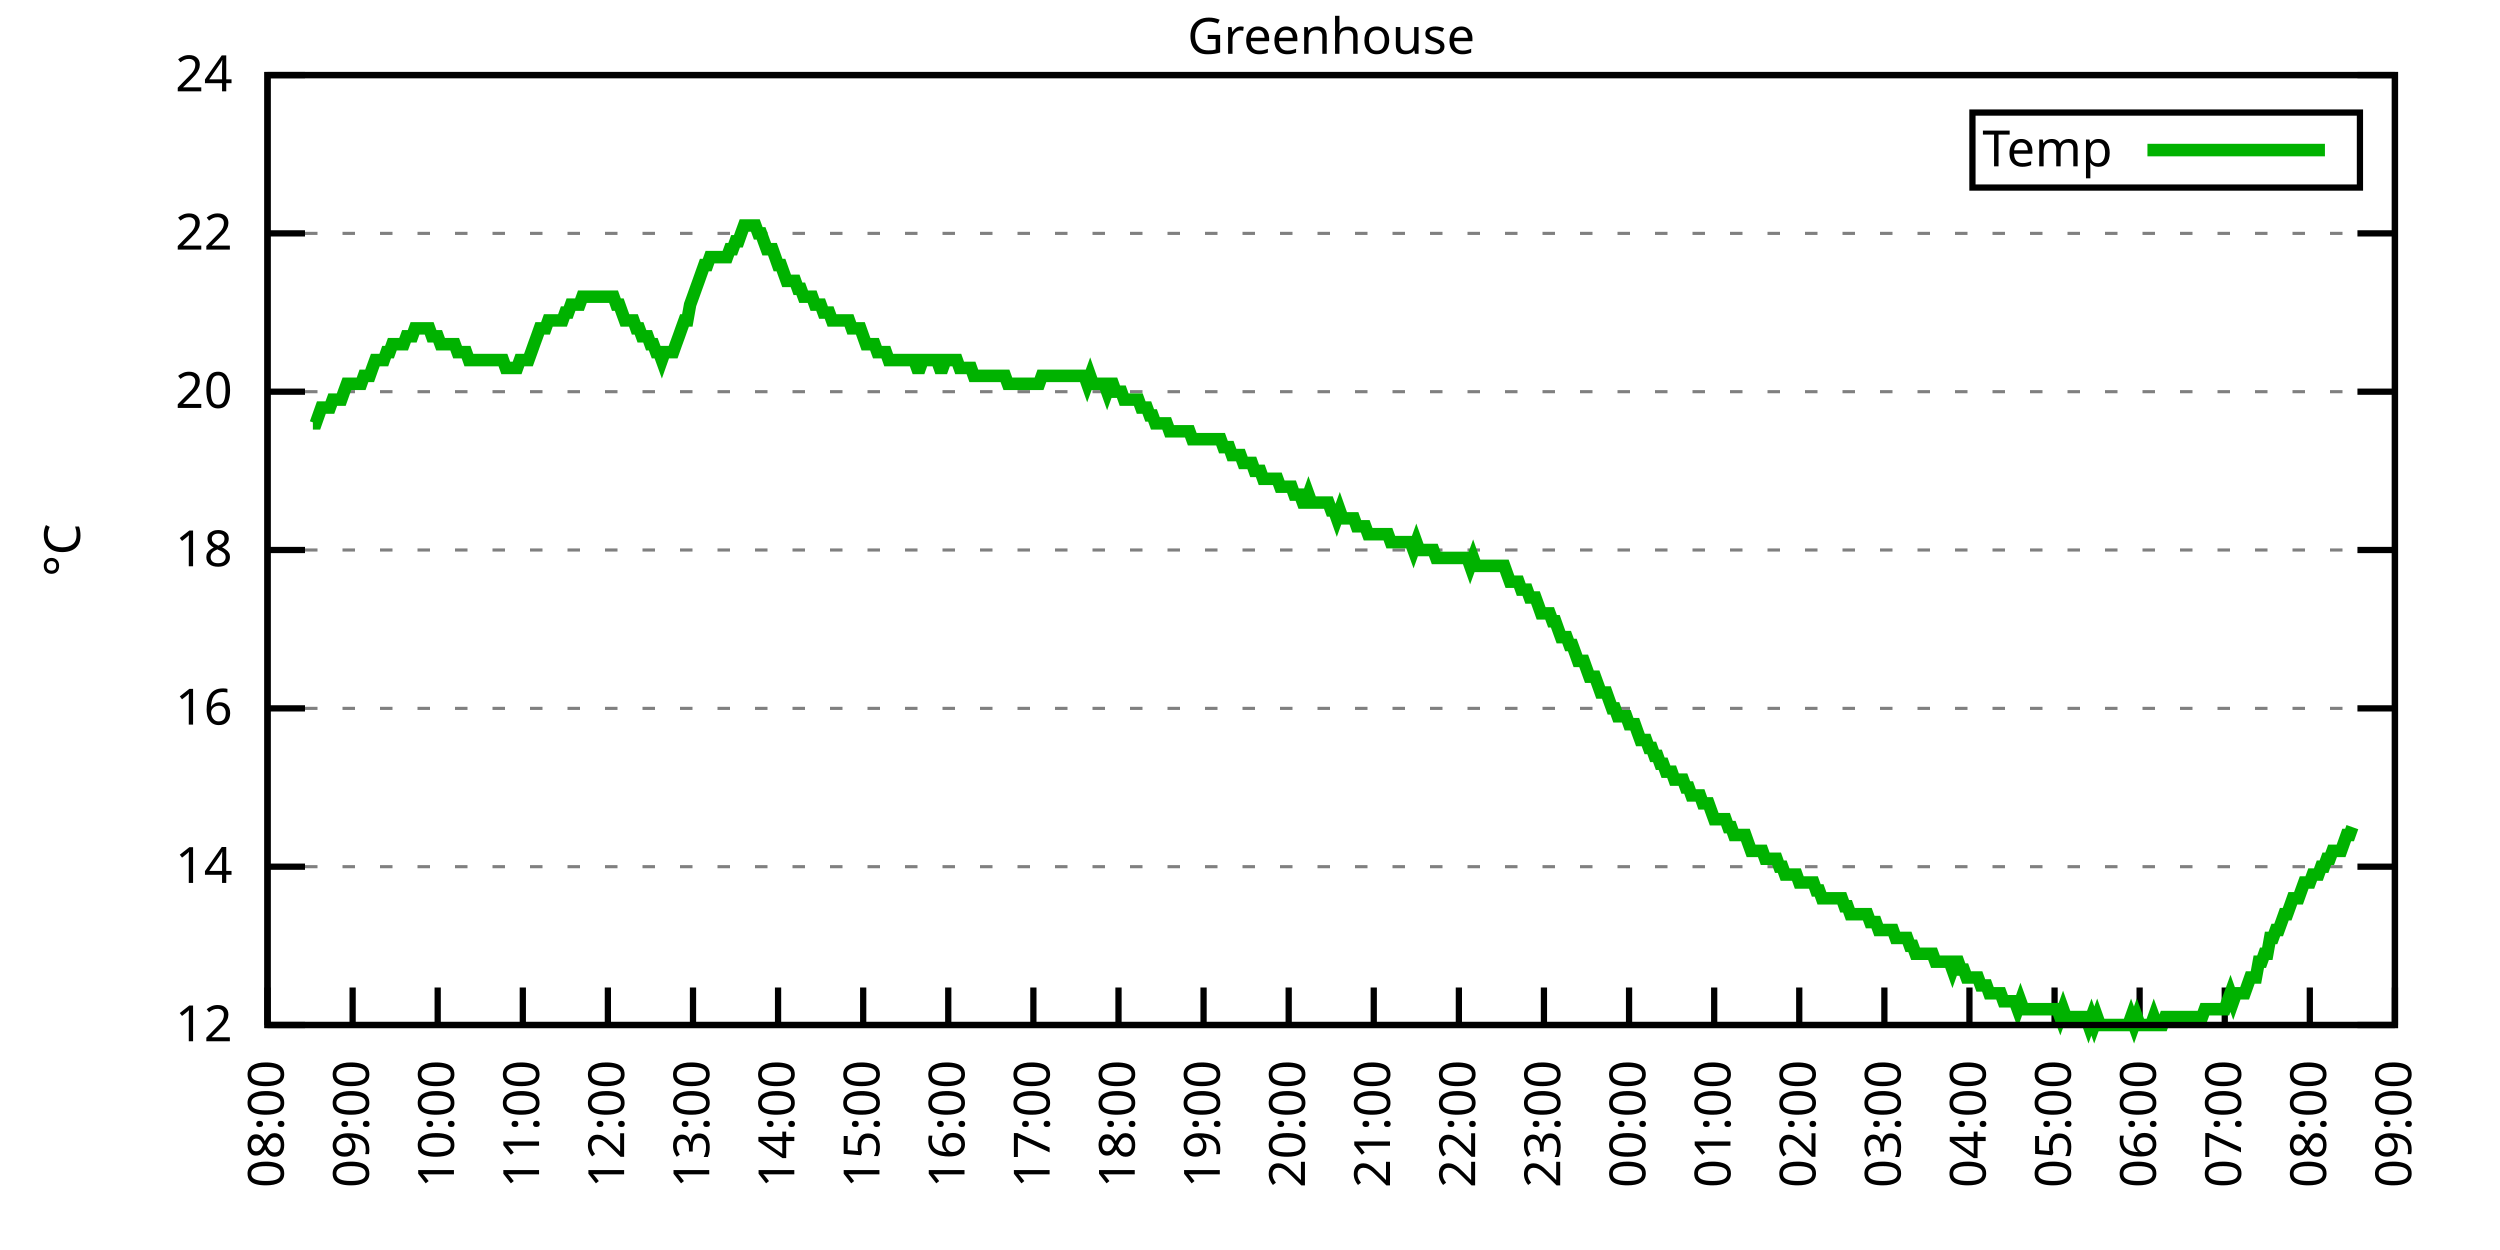
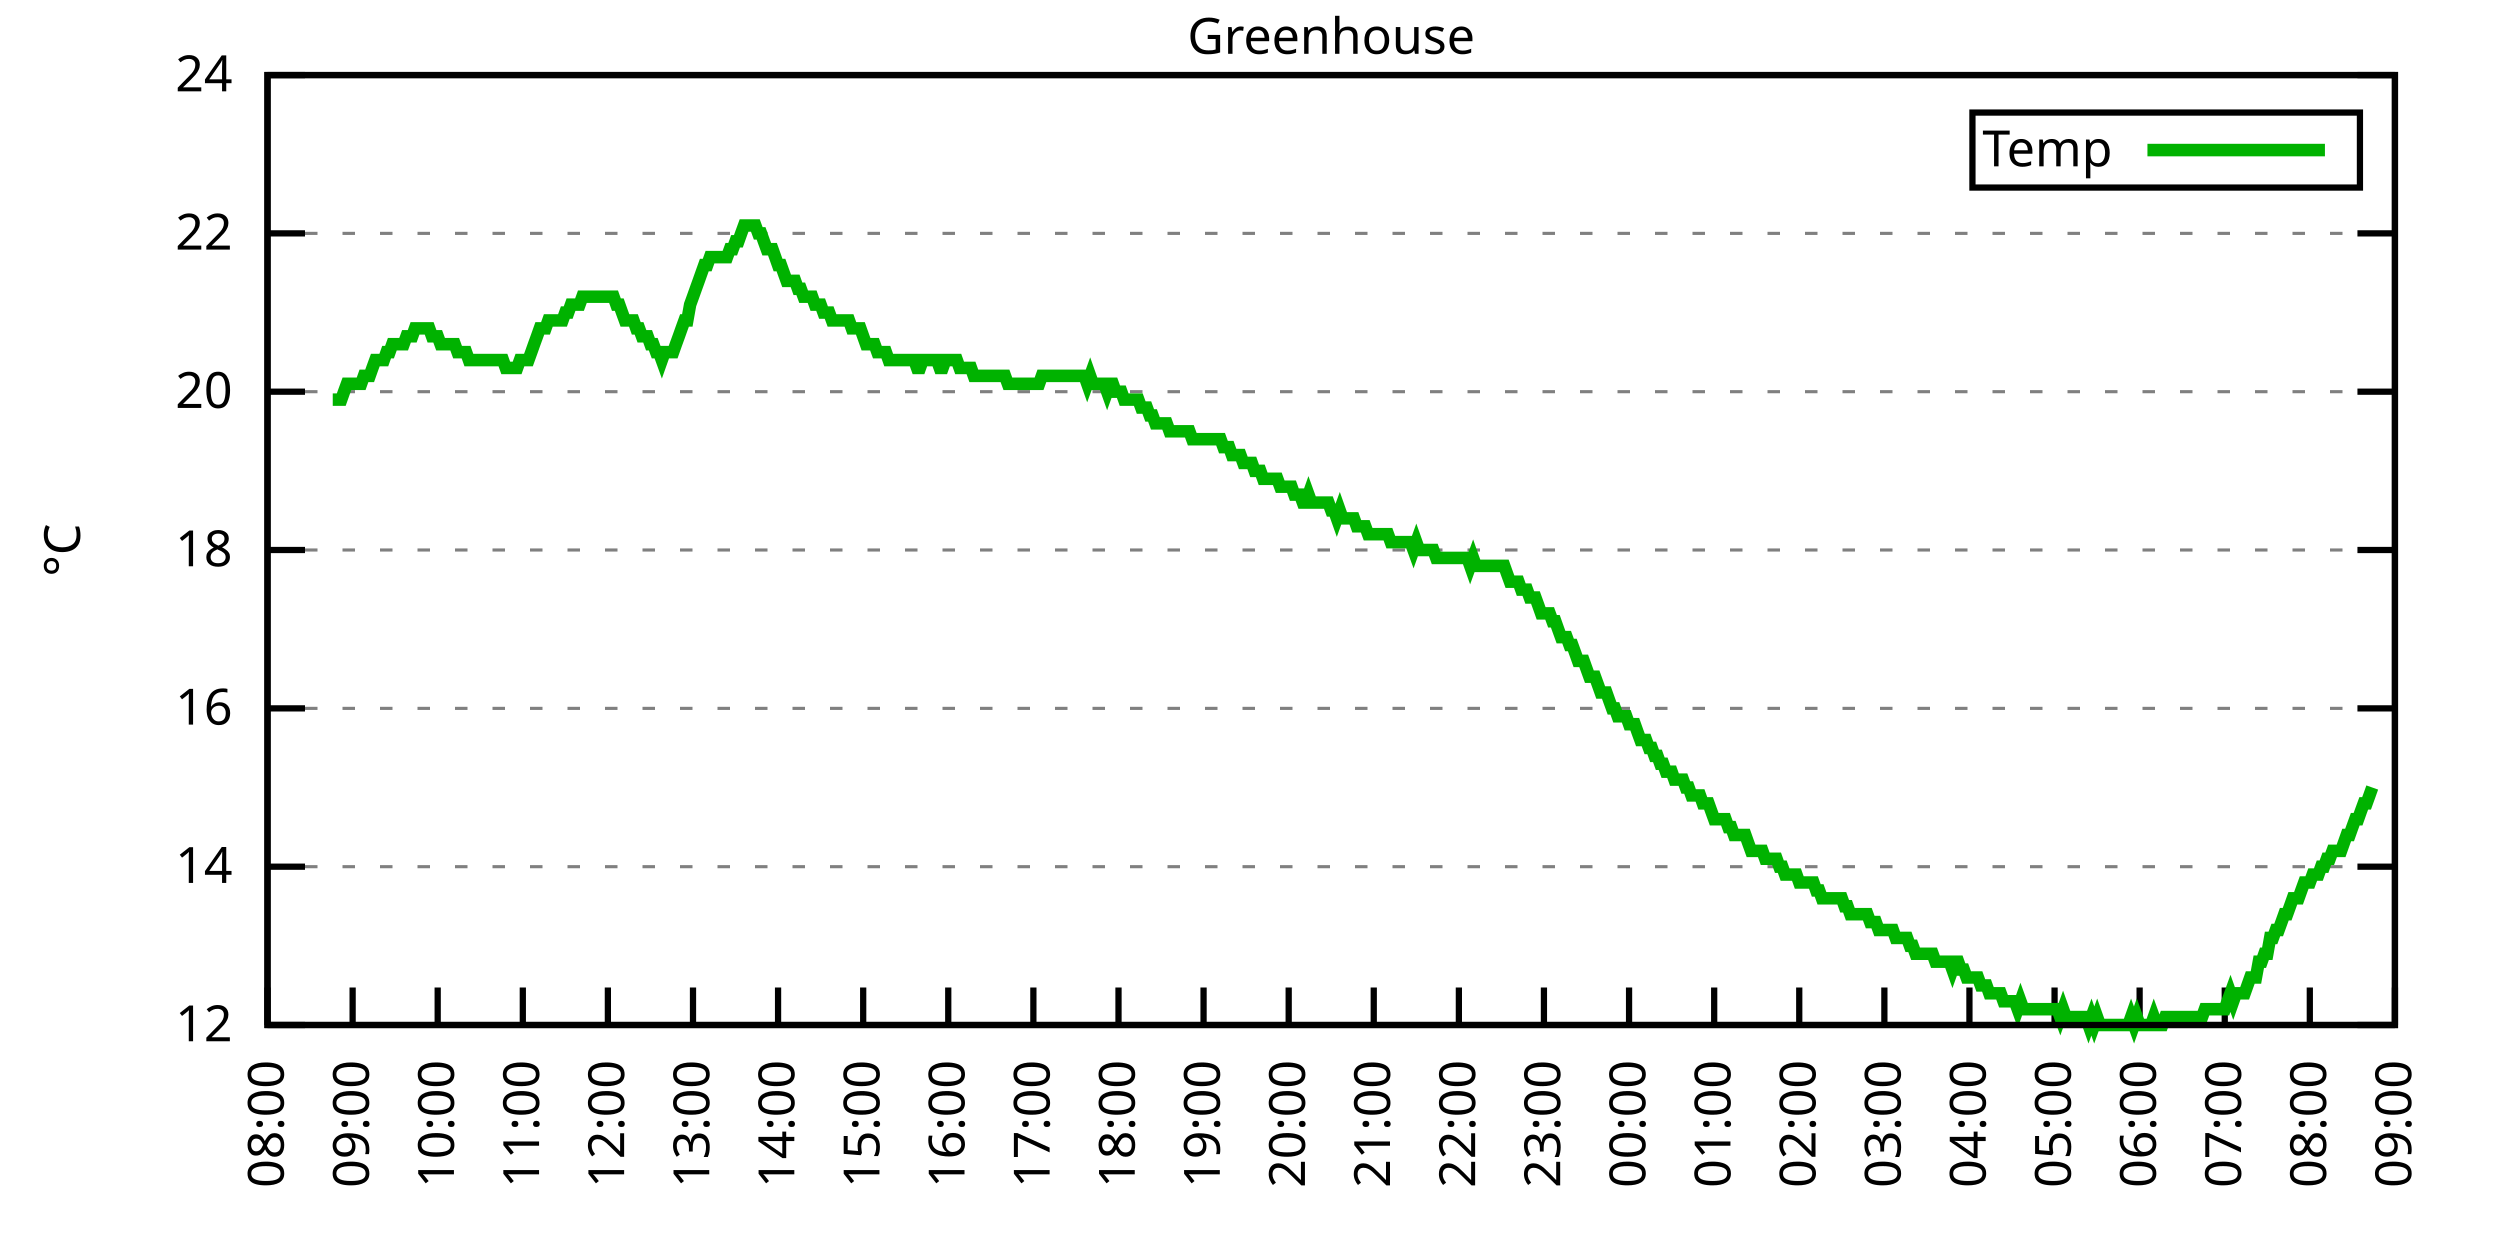
<svg xmlns="http://www.w3.org/2000/svg" xmlns:xlink="http://www.w3.org/1999/xlink" width="400" height="200" viewBox="0 0 400 200">
  <g id="gnuplot_canvas">
    <rect x="0" y="0" width="400" height="200" fill="none" />
    <defs>
      <circle id="gpDot" r="0.5" stroke-width="0.5" stroke="currentColor" />
      <path id="gpPt0" stroke-width="0.333" stroke="currentColor" d="M-1,0 h2 M0,-1 v2" />
      <path id="gpPt1" stroke-width="0.333" stroke="currentColor" d="M-1,-1 L1,1 M1,-1 L-1,1" />
      <path id="gpPt2" stroke-width="0.333" stroke="currentColor" d="M-1,0 L1,0 M0,-1 L0,1 M-1,-1 L1,1 M-1,1 L1,-1" />
      <rect id="gpPt3" stroke-width="0.333" stroke="currentColor" x="-1" y="-1" width="2" height="2" />
      <rect id="gpPt4" stroke-width="0.333" stroke="currentColor" fill="currentColor" x="-1" y="-1" width="2" height="2" />
      <circle id="gpPt5" stroke-width="0.333" stroke="currentColor" cx="0" cy="0" r="1" />
      <use xlink:href="#gpPt5" id="gpPt6" fill="currentColor" stroke="none" />
      <path id="gpPt7" stroke-width="0.333" stroke="currentColor" d="M0,-1.33 L-1.33,0.67 L1.33,0.67 z" />
      <use xlink:href="#gpPt7" id="gpPt8" fill="currentColor" stroke="none" />
      <use xlink:href="#gpPt7" id="gpPt9" stroke="currentColor" transform="rotate(180)" />
      <use xlink:href="#gpPt9" id="gpPt10" fill="currentColor" stroke="none" />
      <use xlink:href="#gpPt3" id="gpPt11" stroke="currentColor" transform="rotate(45)" />
      <use xlink:href="#gpPt11" id="gpPt12" fill="currentColor" stroke="none" />
      <path id="gpPt13" stroke-width="0.333" stroke="currentColor" d="M0,1.330 L1.265,0.411 L0.782,-1.067 L-0.782,-1.076 L-1.265,0.411 z" />
      <use xlink:href="#gpPt13" id="gpPt14" fill="currentColor" stroke="none" />
      <filter id="textbox" filterUnits="objectBoundingBox" x="0" y="0" height="1" width="1">
        <feFlood flood-color="white" flood-opacity="1" result="bgnd" />
        <feComposite in="SourceGraphic" in2="bgnd" operator="atop" />
      </filter>
      <filter id="greybox" filterUnits="objectBoundingBox" x="0" y="0" height="1" width="1">
        <feFlood flood-color="lightgrey" flood-opacity="1" result="grey" />
        <feComposite in="SourceGraphic" in2="grey" operator="atop" />
      </filter>
    </defs>
    <g fill="none" color="white" stroke="currentColor" stroke-width="1.00" stroke-linecap="butt" stroke-linejoin="miter">
</g>
    <g fill="none" color="black" stroke="currentColor" stroke-width="1.00" stroke-linecap="butt" stroke-linejoin="miter">
      <g stroke="none" shape-rendering="crispEdges">
        <polygon fill="rgb(255, 255, 255)" points="42.80,164.00 383.18,164.00 383.18,12.02 42.80,12.02 " />
      </g>
    </g>
    <g fill="none" color="black" stroke="currentColor" stroke-width="1.00" stroke-linecap="butt" stroke-linejoin="miter">
</g>
    <g fill="none" color="black" stroke="black" stroke-width="0.50" stroke-linecap="butt" stroke-linejoin="miter">
</g>
    <g fill="none" color="gray" stroke="currentColor" stroke-width="0.50" stroke-linecap="butt" stroke-linejoin="miter">
      <path stroke="gray" stroke-dasharray="2,4" class="gridline" d="M42.80,164.00 L383.19,164.00  " />
    </g>
    <g fill="none" color="gray" stroke="gray" stroke-width="1.00" stroke-linecap="butt" stroke-linejoin="miter">
</g>
    <g fill="none" color="black" stroke="currentColor" stroke-width="1.00" stroke-linecap="butt" stroke-linejoin="miter">
      <path stroke="black" d="M42.80,164.00 L48.80,164.00 M383.19,164.00 L377.19,164.00  " />
      <g transform="translate(37.20,166.60)" stroke="none" fill="black" font-family="Sans" font-size="8.00" text-anchor="end">
        <text>
          <tspan font-family="Sans"> 12</tspan>
        </text>
      </g>
    </g>
    <g fill="none" color="black" stroke="currentColor" stroke-width="1.00" stroke-linecap="butt" stroke-linejoin="miter">
</g>
    <g fill="none" color="black" stroke="black" stroke-width="0.50" stroke-linecap="butt" stroke-linejoin="miter">
</g>
    <g fill="none" color="gray" stroke="currentColor" stroke-width="0.50" stroke-linecap="butt" stroke-linejoin="miter">
      <path stroke="gray" stroke-dasharray="2,4" class="gridline" d="M42.80,138.67 L383.19,138.67  " />
    </g>
    <g fill="none" color="gray" stroke="gray" stroke-width="1.00" stroke-linecap="butt" stroke-linejoin="miter">
</g>
    <g fill="none" color="black" stroke="currentColor" stroke-width="1.00" stroke-linecap="butt" stroke-linejoin="miter">
      <path stroke="black" d="M42.80,138.67 L48.80,138.67 M383.19,138.67 L377.19,138.67  " />
      <g transform="translate(37.20,141.27)" stroke="none" fill="black" font-family="Sans" font-size="8.00" text-anchor="end">
        <text>
          <tspan font-family="Sans"> 14</tspan>
        </text>
      </g>
    </g>
    <g fill="none" color="black" stroke="currentColor" stroke-width="1.00" stroke-linecap="butt" stroke-linejoin="miter">
</g>
    <g fill="none" color="black" stroke="black" stroke-width="0.50" stroke-linecap="butt" stroke-linejoin="miter">
</g>
    <g fill="none" color="gray" stroke="currentColor" stroke-width="0.50" stroke-linecap="butt" stroke-linejoin="miter">
      <path stroke="gray" stroke-dasharray="2,4" class="gridline" d="M42.80,113.34 L383.19,113.34  " />
    </g>
    <g fill="none" color="gray" stroke="gray" stroke-width="1.00" stroke-linecap="butt" stroke-linejoin="miter">
</g>
    <g fill="none" color="black" stroke="currentColor" stroke-width="1.00" stroke-linecap="butt" stroke-linejoin="miter">
      <path stroke="black" d="M42.80,113.34 L48.80,113.34 M383.19,113.34 L377.19,113.34  " />
      <g transform="translate(37.20,115.94)" stroke="none" fill="black" font-family="Sans" font-size="8.00" text-anchor="end">
        <text>
          <tspan font-family="Sans"> 16</tspan>
        </text>
      </g>
    </g>
    <g fill="none" color="black" stroke="currentColor" stroke-width="1.00" stroke-linecap="butt" stroke-linejoin="miter">
</g>
    <g fill="none" color="black" stroke="black" stroke-width="0.50" stroke-linecap="butt" stroke-linejoin="miter">
</g>
    <g fill="none" color="gray" stroke="currentColor" stroke-width="0.50" stroke-linecap="butt" stroke-linejoin="miter">
      <path stroke="gray" stroke-dasharray="2,4" class="gridline" d="M42.80,88.00 L383.19,88.00  " />
    </g>
    <g fill="none" color="gray" stroke="gray" stroke-width="1.00" stroke-linecap="butt" stroke-linejoin="miter">
</g>
    <g fill="none" color="black" stroke="currentColor" stroke-width="1.00" stroke-linecap="butt" stroke-linejoin="miter">
      <path stroke="black" d="M42.80,88.00 L48.80,88.00 M383.19,88.00 L377.19,88.00  " />
      <g transform="translate(37.20,90.60)" stroke="none" fill="black" font-family="Sans" font-size="8.00" text-anchor="end">
        <text>
          <tspan font-family="Sans"> 18</tspan>
        </text>
      </g>
    </g>
    <g fill="none" color="black" stroke="currentColor" stroke-width="1.00" stroke-linecap="butt" stroke-linejoin="miter">
</g>
    <g fill="none" color="black" stroke="black" stroke-width="0.50" stroke-linecap="butt" stroke-linejoin="miter">
</g>
    <g fill="none" color="gray" stroke="currentColor" stroke-width="0.50" stroke-linecap="butt" stroke-linejoin="miter">
      <path stroke="gray" stroke-dasharray="2,4" class="gridline" d="M42.80,62.67 L383.19,62.67  " />
    </g>
    <g fill="none" color="gray" stroke="gray" stroke-width="1.00" stroke-linecap="butt" stroke-linejoin="miter">
</g>
    <g fill="none" color="black" stroke="currentColor" stroke-width="1.00" stroke-linecap="butt" stroke-linejoin="miter">
      <path stroke="black" d="M42.80,62.67 L48.80,62.67 M383.19,62.67 L377.19,62.67  " />
      <g transform="translate(37.20,65.27)" stroke="none" fill="black" font-family="Sans" font-size="8.00" text-anchor="end">
        <text>
          <tspan font-family="Sans"> 20</tspan>
        </text>
      </g>
    </g>
    <g fill="none" color="black" stroke="currentColor" stroke-width="1.00" stroke-linecap="butt" stroke-linejoin="miter">
</g>
    <g fill="none" color="black" stroke="black" stroke-width="0.50" stroke-linecap="butt" stroke-linejoin="miter">
</g>
    <g fill="none" color="gray" stroke="currentColor" stroke-width="0.50" stroke-linecap="butt" stroke-linejoin="miter">
      <path stroke="gray" stroke-dasharray="2,4" class="gridline" d="M42.80,37.34 L383.19,37.34  " />
    </g>
    <g fill="none" color="gray" stroke="gray" stroke-width="1.00" stroke-linecap="butt" stroke-linejoin="miter">
</g>
    <g fill="none" color="black" stroke="currentColor" stroke-width="1.00" stroke-linecap="butt" stroke-linejoin="miter">
      <path stroke="black" d="M42.80,37.34 L48.80,37.34 M383.19,37.34 L377.19,37.34  " />
      <g transform="translate(37.20,39.94)" stroke="none" fill="black" font-family="Sans" font-size="8.00" text-anchor="end">
        <text>
          <tspan font-family="Sans"> 22</tspan>
        </text>
      </g>
    </g>
    <g fill="none" color="black" stroke="currentColor" stroke-width="1.00" stroke-linecap="butt" stroke-linejoin="miter">
</g>
    <g fill="none" color="black" stroke="black" stroke-width="0.50" stroke-linecap="butt" stroke-linejoin="miter">
</g>
    <g fill="none" color="gray" stroke="currentColor" stroke-width="0.50" stroke-linecap="butt" stroke-linejoin="miter">
      <path stroke="gray" stroke-dasharray="2,4" class="gridline" d="M42.80,12.01 L383.19,12.01  " />
    </g>
    <g fill="none" color="gray" stroke="gray" stroke-width="1.00" stroke-linecap="butt" stroke-linejoin="miter">
</g>
    <g fill="none" color="black" stroke="currentColor" stroke-width="1.00" stroke-linecap="butt" stroke-linejoin="miter">
      <path stroke="black" d="M42.80,12.01 L48.80,12.01 M383.19,12.01 L377.19,12.01  " />
      <g transform="translate(37.20,14.61)" stroke="none" fill="black" font-family="Sans" font-size="8.00" text-anchor="end">
        <text>
          <tspan font-family="Sans"> 24</tspan>
        </text>
      </g>
    </g>
    <g fill="none" color="black" stroke="currentColor" stroke-width="1.00" stroke-linecap="butt" stroke-linejoin="miter">
      <path stroke="black" d="M42.80,164.00 L42.80,158.00  " />
      <g transform="translate(45.40,169.60) rotate(270.00)" stroke="none" fill="black" font-family="Sans" font-size="8.00" text-anchor="end">
        <text>
          <tspan font-family="Sans">08:00</tspan>
        </text>
      </g>
    </g>
    <g fill="none" color="black" stroke="currentColor" stroke-width="1.00" stroke-linecap="butt" stroke-linejoin="miter">
      <path stroke="black" d="M56.42,164.00 L56.42,158.00  " />
      <g transform="translate(59.02,169.60) rotate(270.00)" stroke="none" fill="black" font-family="Sans" font-size="8.00" text-anchor="end">
        <text>
          <tspan font-family="Sans">09:00</tspan>
        </text>
      </g>
    </g>
    <g fill="none" color="black" stroke="currentColor" stroke-width="1.00" stroke-linecap="butt" stroke-linejoin="miter">
      <path stroke="black" d="M70.03,164.00 L70.03,158.00  " />
      <g transform="translate(72.63,169.60) rotate(270.00)" stroke="none" fill="black" font-family="Sans" font-size="8.00" text-anchor="end">
        <text>
          <tspan font-family="Sans">10:00</tspan>
        </text>
      </g>
    </g>
    <g fill="none" color="black" stroke="currentColor" stroke-width="1.00" stroke-linecap="butt" stroke-linejoin="miter">
      <path stroke="black" d="M83.65,164.00 L83.65,158.00  " />
      <g transform="translate(86.25,169.60) rotate(270.00)" stroke="none" fill="black" font-family="Sans" font-size="8.00" text-anchor="end">
        <text>
          <tspan font-family="Sans">11:00</tspan>
        </text>
      </g>
    </g>
    <g fill="none" color="black" stroke="currentColor" stroke-width="1.00" stroke-linecap="butt" stroke-linejoin="miter">
      <path stroke="black" d="M97.26,164.00 L97.26,158.00  " />
      <g transform="translate(99.86,169.60) rotate(270.00)" stroke="none" fill="black" font-family="Sans" font-size="8.00" text-anchor="end">
        <text>
          <tspan font-family="Sans">12:00</tspan>
        </text>
      </g>
    </g>
    <g fill="none" color="black" stroke="currentColor" stroke-width="1.00" stroke-linecap="butt" stroke-linejoin="miter">
      <path stroke="black" d="M110.88,164.00 L110.88,158.00  " />
      <g transform="translate(113.48,169.60) rotate(270.00)" stroke="none" fill="black" font-family="Sans" font-size="8.00" text-anchor="end">
        <text>
          <tspan font-family="Sans">13:00</tspan>
        </text>
      </g>
    </g>
    <g fill="none" color="black" stroke="currentColor" stroke-width="1.00" stroke-linecap="butt" stroke-linejoin="miter">
      <path stroke="black" d="M124.49,164.00 L124.49,158.00  " />
      <g transform="translate(127.09,169.60) rotate(270.00)" stroke="none" fill="black" font-family="Sans" font-size="8.00" text-anchor="end">
        <text>
          <tspan font-family="Sans">14:00</tspan>
        </text>
      </g>
    </g>
    <g fill="none" color="black" stroke="currentColor" stroke-width="1.00" stroke-linecap="butt" stroke-linejoin="miter">
      <path stroke="black" d="M138.11,164.00 L138.11,158.00  " />
      <g transform="translate(140.71,169.60) rotate(270.00)" stroke="none" fill="black" font-family="Sans" font-size="8.00" text-anchor="end">
        <text>
          <tspan font-family="Sans">15:00</tspan>
        </text>
      </g>
    </g>
    <g fill="none" color="black" stroke="currentColor" stroke-width="1.00" stroke-linecap="butt" stroke-linejoin="miter">
      <path stroke="black" d="M151.72,164.00 L151.72,158.00  " />
      <g transform="translate(154.32,169.60) rotate(270.00)" stroke="none" fill="black" font-family="Sans" font-size="8.00" text-anchor="end">
        <text>
          <tspan font-family="Sans">16:00</tspan>
        </text>
      </g>
    </g>
    <g fill="none" color="black" stroke="currentColor" stroke-width="1.00" stroke-linecap="butt" stroke-linejoin="miter">
      <path stroke="black" d="M165.34,164.00 L165.34,158.00  " />
      <g transform="translate(167.94,169.60) rotate(270.00)" stroke="none" fill="black" font-family="Sans" font-size="8.00" text-anchor="end">
        <text>
          <tspan font-family="Sans">17:00</tspan>
        </text>
      </g>
    </g>
    <g fill="none" color="black" stroke="currentColor" stroke-width="1.00" stroke-linecap="butt" stroke-linejoin="miter">
      <path stroke="black" d="M178.96,164.00 L178.96,158.00  " />
      <g transform="translate(181.56,169.60) rotate(270.00)" stroke="none" fill="black" font-family="Sans" font-size="8.00" text-anchor="end">
        <text>
          <tspan font-family="Sans">18:00</tspan>
        </text>
      </g>
    </g>
    <g fill="none" color="black" stroke="currentColor" stroke-width="1.00" stroke-linecap="butt" stroke-linejoin="miter">
      <path stroke="black" d="M192.57,164.00 L192.57,158.00  " />
      <g transform="translate(195.17,169.60) rotate(270.00)" stroke="none" fill="black" font-family="Sans" font-size="8.00" text-anchor="end">
        <text>
          <tspan font-family="Sans">19:00</tspan>
        </text>
      </g>
    </g>
    <g fill="none" color="black" stroke="currentColor" stroke-width="1.00" stroke-linecap="butt" stroke-linejoin="miter">
      <path stroke="black" d="M206.19,164.00 L206.19,158.00  " />
      <g transform="translate(208.79,169.60) rotate(270.00)" stroke="none" fill="black" font-family="Sans" font-size="8.00" text-anchor="end">
        <text>
          <tspan font-family="Sans">20:00</tspan>
        </text>
      </g>
    </g>
    <g fill="none" color="black" stroke="currentColor" stroke-width="1.00" stroke-linecap="butt" stroke-linejoin="miter">
      <path stroke="black" d="M219.80,164.00 L219.80,158.00  " />
      <g transform="translate(222.40,169.60) rotate(270.00)" stroke="none" fill="black" font-family="Sans" font-size="8.00" text-anchor="end">
        <text>
          <tspan font-family="Sans">21:00</tspan>
        </text>
      </g>
    </g>
    <g fill="none" color="black" stroke="currentColor" stroke-width="1.00" stroke-linecap="butt" stroke-linejoin="miter">
      <path stroke="black" d="M233.42,164.00 L233.42,158.00  " />
      <g transform="translate(236.02,169.60) rotate(270.00)" stroke="none" fill="black" font-family="Sans" font-size="8.00" text-anchor="end">
        <text>
          <tspan font-family="Sans">22:00</tspan>
        </text>
      </g>
    </g>
    <g fill="none" color="black" stroke="currentColor" stroke-width="1.00" stroke-linecap="butt" stroke-linejoin="miter">
      <path stroke="black" d="M247.03,164.00 L247.03,158.00  " />
      <g transform="translate(249.63,169.60) rotate(270.00)" stroke="none" fill="black" font-family="Sans" font-size="8.00" text-anchor="end">
        <text>
          <tspan font-family="Sans">23:00</tspan>
        </text>
      </g>
    </g>
    <g fill="none" color="black" stroke="currentColor" stroke-width="1.00" stroke-linecap="butt" stroke-linejoin="miter">
      <path stroke="black" d="M260.65,164.00 L260.65,158.00  " />
      <g transform="translate(263.25,169.60) rotate(270.00)" stroke="none" fill="black" font-family="Sans" font-size="8.00" text-anchor="end">
        <text>
          <tspan font-family="Sans">00:00</tspan>
        </text>
      </g>
    </g>
    <g fill="none" color="black" stroke="currentColor" stroke-width="1.00" stroke-linecap="butt" stroke-linejoin="miter">
      <path stroke="black" d="M274.27,164.00 L274.27,158.00  " />
      <g transform="translate(276.87,169.60) rotate(270.00)" stroke="none" fill="black" font-family="Sans" font-size="8.00" text-anchor="end">
        <text>
          <tspan font-family="Sans">01:00</tspan>
        </text>
      </g>
    </g>
    <g fill="none" color="black" stroke="currentColor" stroke-width="1.00" stroke-linecap="butt" stroke-linejoin="miter">
      <path stroke="black" d="M287.88,164.00 L287.88,158.00  " />
      <g transform="translate(290.48,169.60) rotate(270.00)" stroke="none" fill="black" font-family="Sans" font-size="8.00" text-anchor="end">
        <text>
          <tspan font-family="Sans">02:00</tspan>
        </text>
      </g>
    </g>
    <g fill="none" color="black" stroke="currentColor" stroke-width="1.00" stroke-linecap="butt" stroke-linejoin="miter">
      <path stroke="black" d="M301.50,164.00 L301.50,158.00  " />
      <g transform="translate(304.10,169.60) rotate(270.00)" stroke="none" fill="black" font-family="Sans" font-size="8.00" text-anchor="end">
        <text>
          <tspan font-family="Sans">03:00</tspan>
        </text>
      </g>
    </g>
    <g fill="none" color="black" stroke="currentColor" stroke-width="1.00" stroke-linecap="butt" stroke-linejoin="miter">
      <path stroke="black" d="M315.11,164.00 L315.11,158.00  " />
      <g transform="translate(317.71,169.60) rotate(270.00)" stroke="none" fill="black" font-family="Sans" font-size="8.00" text-anchor="end">
        <text>
          <tspan font-family="Sans">04:00</tspan>
        </text>
      </g>
    </g>
    <g fill="none" color="black" stroke="currentColor" stroke-width="1.00" stroke-linecap="butt" stroke-linejoin="miter">
      <path stroke="black" d="M328.73,164.00 L328.73,158.00  " />
      <g transform="translate(331.33,169.60) rotate(270.00)" stroke="none" fill="black" font-family="Sans" font-size="8.00" text-anchor="end">
        <text>
          <tspan font-family="Sans">05:00</tspan>
        </text>
      </g>
    </g>
    <g fill="none" color="black" stroke="currentColor" stroke-width="1.00" stroke-linecap="butt" stroke-linejoin="miter">
      <path stroke="black" d="M342.34,164.00 L342.34,158.00  " />
      <g transform="translate(344.94,169.60) rotate(270.00)" stroke="none" fill="black" font-family="Sans" font-size="8.00" text-anchor="end">
        <text>
          <tspan font-family="Sans">06:00</tspan>
        </text>
      </g>
    </g>
    <g fill="none" color="black" stroke="currentColor" stroke-width="1.00" stroke-linecap="butt" stroke-linejoin="miter">
      <path stroke="black" d="M355.96,164.00 L355.96,158.00  " />
      <g transform="translate(358.56,169.60) rotate(270.00)" stroke="none" fill="black" font-family="Sans" font-size="8.00" text-anchor="end">
        <text>
          <tspan font-family="Sans">07:00</tspan>
        </text>
      </g>
    </g>
    <g fill="none" color="black" stroke="currentColor" stroke-width="1.00" stroke-linecap="butt" stroke-linejoin="miter">
      <path stroke="black" d="M369.57,164.00 L369.57,158.00  " />
      <g transform="translate(372.17,169.60) rotate(270.00)" stroke="none" fill="black" font-family="Sans" font-size="8.00" text-anchor="end">
        <text>
          <tspan font-family="Sans">08:00</tspan>
        </text>
      </g>
    </g>
    <g fill="none" color="black" stroke="currentColor" stroke-width="1.00" stroke-linecap="butt" stroke-linejoin="miter">
      <path stroke="black" d="M383.19,164.00 L383.19,158.00  " />
      <g transform="translate(385.79,169.60) rotate(270.00)" stroke="none" fill="black" font-family="Sans" font-size="8.00" text-anchor="end">
        <text>
          <tspan font-family="Sans">09:00</tspan>
        </text>
      </g>
    </g>
    <g fill="none" color="black" stroke="currentColor" stroke-width="1.00" stroke-linecap="butt" stroke-linejoin="miter">
</g>
    <g fill="none" color="black" stroke="currentColor" stroke-width="1.00" stroke-linecap="butt" stroke-linejoin="miter">
      <path stroke="black" d="M42.80,12.01 L42.80,164.00 L383.19,164.00 L383.19,12.01 L42.80,12.01 Z  " />
    </g>
    <g fill="none" color="black" stroke="currentColor" stroke-width="1.00" stroke-linecap="butt" stroke-linejoin="miter">
</g>
    <g fill="none" color="black" stroke="currentColor" stroke-width="1.00" stroke-linecap="butt" stroke-linejoin="miter">
      <path stroke="black" d="M315.59,30.01 L315.59,18.01 L377.59,18.01 L377.59,30.01 L315.59,30.01 Z  " />
    </g>
    <g id="Greenhouse_plot_1">
      <g fill="none" color="white" stroke="black" stroke-width="2.00" stroke-linecap="butt" stroke-linejoin="miter">
</g>
      <g fill="none" color="black" stroke="currentColor" stroke-width="2.00" stroke-linecap="butt" stroke-linejoin="miter">
        <g transform="translate(337.99,26.61)" stroke="none" fill="black" font-family="Sans" font-size="8.00" text-anchor="end">
          <text>
            <tspan font-family="Sans">Temp</tspan>
          </text>
        </g>
      </g>
      <g fill="none" color="black" stroke="currentColor" stroke-width="2.00" stroke-linecap="butt" stroke-linejoin="miter">
-         <path stroke="rgb(  0, 178,   0)" d="M343.59,24.01 L371.99,24.01 M50.06,67.74 L50.52,67.74 L50.97,66.47 L51.42,65.21 L51.88,65.21 L52.33,65.21   L52.78,65.21 L53.24,63.94 L53.69,63.94 L54.15,63.94 L54.60,63.94 L55.05,62.67 L55.51,61.41 L55.96,61.41   L56.42,61.41 L56.87,61.41 L57.32,61.41 L57.78,61.41 L58.23,60.14 L58.68,60.14 L59.14,60.14 L59.59,58.87   L60.05,57.61 L60.50,57.61 L60.95,57.61 L61.41,57.61 L61.86,56.34 L62.32,56.34 L62.77,55.07 L63.22,55.07   L63.68,55.07 L64.13,55.07 L64.58,55.07 L65.04,53.81 L65.49,53.81 L65.95,53.81 L66.40,52.54 L66.85,52.54   L67.31,52.54 L67.76,52.54 L68.22,52.54 L68.67,52.54 L69.12,53.81 L69.58,53.81 L70.03,53.81 L70.49,55.07   L70.94,55.07 L71.39,55.07 L71.85,55.07 L72.30,55.07 L72.75,55.07 L73.21,56.34 L73.66,56.34 L74.12,56.34   L74.57,56.34 L75.02,57.61 L75.48,57.61 L75.93,57.61 L76.39,57.61 L76.84,57.61 L77.29,57.61 L77.75,57.61   L78.20,57.61 L78.65,57.61 L79.11,57.61 L79.56,57.61 L80.02,57.61 L80.47,57.61 L80.92,58.87 L81.38,58.87   L81.83,58.87 L82.29,58.87 L82.74,58.87 L83.19,57.61 L83.65,57.61 L84.10,57.61 L84.55,57.61 L85.01,56.34   L85.46,55.07 L85.92,53.81 L86.37,52.54 L86.82,52.54 L87.28,52.54 L87.73,51.27 L88.19,51.27 L88.64,51.27   L89.09,51.27 L89.55,51.27 L90.00,51.27 L90.45,50.01 L90.91,50.01 L91.36,48.74 L91.82,48.74 L92.27,48.74   L92.72,48.74 L93.18,47.47 L93.63,47.47 L94.09,47.47 L94.54,47.47 L94.99,47.47 L95.45,47.47 L95.90,47.47   L96.35,47.47 L96.81,47.47 L97.26,47.47 L97.72,47.47 L98.17,47.47 L98.62,48.74 L99.08,48.74 L99.53,50.01   L99.99,51.27 L100.44,51.27 L100.89,51.27 L101.35,51.27 L101.80,52.54 L102.25,52.54 L102.71,53.81 L103.16,53.81   L103.62,53.81 L104.07,55.07 L104.52,55.07 L104.98,56.34 L105.43,56.34 L105.89,57.61 L106.34,56.34 L106.79,56.34   L107.25,56.34 L107.70,56.34 L108.15,55.07 L108.61,53.81 L109.06,52.54 L109.52,51.27 L109.97,51.27 L110.42,48.74   L110.88,47.47 L111.33,46.21 L111.79,44.94 L112.24,43.67 L112.69,42.41 L113.15,42.41 L113.60,41.14 L114.05,41.14   L114.51,41.14 L114.96,41.14 L115.42,41.14 L115.87,41.14 L116.32,41.14 L116.78,39.87 L117.23,39.87 L117.69,38.61   L118.14,38.61 L118.59,37.34 L119.05,36.08 L119.50,36.08 L119.96,36.08 L120.41,36.08 L120.86,36.08 L121.32,37.34   L121.77,37.34 L122.22,38.61 L122.68,39.87 L123.13,39.87 L123.59,39.87 L124.04,41.14 L124.49,42.41 L124.95,42.41   L125.40,43.67 L125.86,44.94 L126.31,44.94 L126.76,44.94 L127.22,44.94 L127.67,46.21 L128.12,46.21 L128.58,47.47   L129.03,47.47 L129.49,47.47 L129.94,47.47 L130.39,48.74 L130.85,48.74 L131.30,48.74 L131.76,50.01 L132.21,50.01   L132.66,50.01 L133.12,51.27 L133.57,51.27 L134.02,51.27 L134.48,51.27 L134.93,51.27 L135.39,51.27 L135.84,51.27   L136.29,52.54 L136.75,52.54 L137.20,52.54 L137.66,52.54 L138.11,53.81 L138.56,55.07 L139.02,55.07 L139.47,55.07   L139.92,55.07 L140.38,56.34 L140.83,56.34 L141.29,56.34 L141.74,56.34 L142.19,57.61 L142.65,57.61 L143.10,57.61   L143.56,57.61 L144.01,57.61 L144.46,57.61 L144.92,57.61 L145.37,57.61 L145.82,57.61 L146.28,57.61 L146.73,58.87   L147.19,58.87 L147.64,57.61 L148.09,57.61 L148.55,57.61 L149.00,57.61 L149.46,57.61 L149.91,57.61 L150.36,58.87   L150.82,58.87 L151.27,57.61 L151.72,57.61 L152.18,57.61 L152.63,57.61 L153.09,57.61 L153.54,58.87 L153.99,58.87   L154.45,58.87 L154.90,58.87 L155.36,58.87 L155.81,60.14 L156.26,60.14 L156.72,60.14 L157.17,60.14 L157.62,60.14   L158.08,60.14 L158.53,60.14 L158.99,60.14 L159.44,60.14 L159.89,60.14 L160.35,60.14 L160.80,60.14 L161.26,61.41   L161.71,61.41 L162.16,61.41 L162.62,61.41 L163.07,61.41 L163.52,61.41 L163.98,61.41 L164.43,61.41 L164.89,61.41   L165.34,61.41 L165.79,61.41 L166.25,61.41 L166.70,60.14 L167.16,60.14 L167.61,60.14 L168.06,60.14 L168.52,60.14   L168.97,60.14 L169.43,60.14 L169.88,60.14 L170.33,60.14 L170.79,60.14 L171.24,60.14 L171.69,60.14 L172.15,60.14   L172.60,60.14 L173.06,60.14 L173.51,60.14 L173.96,61.41 L174.42,60.14 L174.87,61.41 L175.33,61.41 L175.78,61.41   L176.23,61.41 L176.69,61.41 L177.14,62.67 L177.59,61.41 L178.05,61.41 L178.50,62.67 L178.96,62.67 L179.41,62.67   L179.86,63.94 L180.32,63.94 L180.77,63.94 L181.23,63.94 L181.68,63.94 L182.13,63.94 L182.59,65.21 L183.04,65.21   L183.49,65.21 L183.95,66.47 L184.40,66.47 L184.86,67.74 L185.31,67.74 L185.76,67.74 L186.22,67.74 L186.67,67.74   L187.13,69.01 L187.58,69.01 L188.03,69.01 L188.49,69.01 L188.94,69.01 L189.39,69.01 L189.85,69.01 L190.30,69.01   L190.76,70.27 L191.21,70.27 L191.66,70.27 L192.12,70.27 L192.57,70.27 L193.03,70.27 L193.48,70.27 L193.93,70.27   L194.39,70.27 L194.84,70.27 L195.29,70.27 L195.75,71.54 L196.20,71.54 L196.66,71.54 L197.11,72.81 L197.56,72.81   L198.02,72.81 L198.47,72.81 L198.93,74.07 L199.38,74.07 L199.83,74.07 L200.29,74.07 L200.74,75.34 L201.19,75.34   L201.65,75.34 L202.10,76.61 L202.56,76.61 L203.01,76.61 L203.46,76.61 L203.92,76.61 L204.37,76.61 L204.83,77.87   L205.28,77.87 L205.73,77.87 L206.19,77.87 L206.64,77.87 L207.09,79.14 L207.55,79.14 L208.00,79.14 L208.46,80.41   L208.91,80.41 L209.36,79.14 L209.82,80.41 L210.27,80.41 L210.73,80.41 L211.18,80.41 L211.63,80.41 L212.09,80.41   L212.54,80.41 L213.00,81.67 L213.45,81.67 L213.90,82.94 L214.36,81.67 L214.81,82.94 L215.26,82.94 L215.72,82.94   L216.17,82.94 L216.63,82.94 L217.08,84.21 L217.53,84.21 L217.99,84.21 L218.44,84.21 L218.90,85.47 L219.35,85.47   L219.80,85.47 L220.26,85.47 L220.71,85.47 L221.16,85.47 L221.62,85.47 L222.07,85.47 L222.53,86.74 L222.98,86.74   L223.43,86.74 L223.89,86.74 L224.34,86.74 L224.80,86.74 L225.25,86.74 L225.70,86.74 L226.16,88.00 L226.61,86.74   L227.06,88.00 L227.52,88.00 L227.97,88.00 L228.43,88.00 L228.88,88.00 L229.33,88.00 L229.79,89.27 L230.24,89.27   L230.70,89.27 L231.15,89.27 L231.60,89.27 L232.06,89.27 L232.51,89.27 L232.96,89.27 L233.42,89.27 L233.87,89.27   L234.33,89.27 L234.78,89.27 L235.23,90.54 L235.69,89.27 L236.14,90.54 L236.60,90.54 L237.05,90.54 L237.50,90.54   L237.96,90.54 L238.41,90.54 L238.86,90.54 L239.32,90.54 L239.77,90.54 L240.23,90.54 L240.68,90.54 L241.13,91.80   L241.59,93.07 L242.04,93.07 L242.50,93.07 L242.95,93.07 L243.40,94.34 L243.86,94.34 L244.31,94.34 L244.76,95.60   L245.22,95.60 L245.67,95.60 L246.13,96.87 L246.58,98.14 L247.03,98.14 L247.49,98.14 L247.94,98.14 L248.40,99.40   L248.85,99.40 L249.30,100.67 L249.76,101.94 L250.21,101.94 L250.66,101.94 L251.12,103.20 L251.57,103.20 L252.03,104.47   L252.48,105.74 L252.93,105.74 L253.39,105.74 L253.84,107.00 L254.30,108.27 L254.75,108.27 L255.20,108.27 L255.66,109.54   L256.11,110.80 L256.56,110.80 L257.02,110.80 L257.47,112.07 L257.93,113.34 L258.38,113.34 L258.83,114.60 L259.29,114.60   L259.74,114.60 L260.20,114.60 L260.65,115.87 L261.10,115.87 L261.56,115.87 L262.01,117.14 L262.47,118.40 L262.92,118.40   L263.37,118.40 L263.83,119.67 L264.28,119.67 L264.73,120.94 L265.19,120.94 L265.64,122.20 L266.10,122.20 L266.55,123.47   L267.00,123.47 L267.46,123.47 L267.91,124.74 L268.37,124.74 L268.82,124.74 L269.27,124.74 L269.73,126.00 L270.18,126.00   L270.63,127.27 L271.09,127.27 L271.54,127.27 L272.00,127.27 L272.45,128.54 L272.90,128.54 L273.36,128.54 L273.81,129.80   L274.27,131.07 L274.72,131.07 L275.17,131.07 L275.63,131.07 L276.08,131.07 L276.53,132.34 L276.99,132.34 L277.44,133.60   L277.90,133.60 L278.35,133.60 L278.80,133.60 L279.26,133.60 L279.71,134.87 L280.17,136.14 L280.62,136.14 L281.07,136.14   L281.53,136.14 L281.98,136.14 L282.43,137.40 L282.89,137.40 L283.34,137.40 L283.80,137.40 L284.25,137.40 L284.70,138.67   L285.16,138.67 L285.61,139.93 L286.07,139.93 L286.52,139.93 L286.97,139.93 L287.43,139.93 L287.88,141.20 L288.33,141.20   L288.79,141.20 L289.24,141.20 L289.70,141.20 L290.15,141.20 L290.60,142.47 L291.06,142.47 L291.51,143.73 L291.97,143.73   L292.42,143.73 L292.87,143.73 L293.33,143.73 L293.78,143.73 L294.23,143.73 L294.69,143.73 L295.14,145.00 L295.60,145.00   L296.05,146.27 L296.50,146.27 L296.96,146.27 L297.41,146.27 L297.87,146.27 L298.32,146.27 L298.77,146.27 L299.23,147.53   L299.68,147.53 L300.13,147.53 L300.59,148.80 L301.04,148.80 L301.50,148.80 L301.95,148.80 L302.40,148.80 L302.86,148.80   L303.31,150.07 L303.77,150.07 L304.22,150.07 L304.67,150.07 L305.13,150.07 L305.58,151.33 L306.03,151.33 L306.49,152.60   L306.94,152.60 L307.40,152.60 L307.85,152.60 L308.30,152.60 L308.76,152.60 L309.21,152.60 L309.67,153.87 L310.12,153.87   L310.57,153.87 L311.03,153.87 L311.48,153.87 L311.94,153.87 L312.39,155.13 L312.84,153.87 L313.30,153.87 L313.75,155.13   L314.20,155.13 L314.66,156.40 L315.11,156.40 L315.57,156.40 L316.02,156.40 L316.47,156.40 L316.93,157.67 L317.38,157.67   L317.84,157.67 L318.29,158.93 L318.74,158.93 L319.20,158.93 L319.65,158.93 L320.10,158.93 L320.56,160.20 L321.01,160.20   L321.47,160.20 L321.92,160.20 L322.37,160.20 L322.83,161.47 L323.28,160.20 L323.74,161.47 L324.19,161.47 L324.64,161.47   L325.10,161.47 L325.55,161.47 L326.00,161.47 L326.46,161.47 L326.91,161.47 L327.37,161.47 L327.82,161.47 L328.27,161.47   L328.73,161.47 L329.18,161.47 L329.64,162.73 L330.09,161.47 L330.54,162.73 L331.00,162.73 L331.45,162.73 L331.90,162.73   L332.36,162.73 L332.81,162.73 L333.27,162.73 L333.72,162.73 L334.17,164.00 L334.63,162.73 L335.08,164.00 L335.54,162.73   L335.99,164.00 L336.44,164.00 L336.90,164.00 L337.35,164.00 L337.80,164.00 L338.26,164.00 L338.71,164.00 L339.17,164.00   L339.62,164.00 L340.07,164.00 L340.53,164.00 L340.98,162.73 L341.44,164.00 L341.89,162.73 L342.34,164.00 L342.80,164.00   L343.25,164.00 L343.70,164.00 L344.16,164.00 L344.61,162.73 L345.07,164.00 L345.52,164.00 L345.97,164.00 L346.43,162.73   L346.88,162.73 L347.34,162.73 L347.79,162.73 L348.24,162.73 L348.70,162.73 L349.15,162.73 L349.60,162.73 L350.06,162.73   L350.51,162.73 L350.97,162.73 L351.42,162.73 L351.87,162.73 L352.33,162.73 L352.78,161.47 L353.24,161.47 L353.69,161.47   L354.14,161.47 L354.60,161.47 L355.05,161.47 L355.50,161.47 L355.96,161.47 L356.41,160.20 L356.87,158.93 L357.32,160.20   L357.77,158.93 L358.23,158.93 L358.68,158.93 L359.14,158.93 L359.59,157.67 L360.04,156.40 L360.50,156.40 L360.95,156.40   L361.41,153.87 L361.86,153.87 L362.31,152.60 L362.77,152.60 L363.22,150.07 L363.67,150.07 L364.13,148.80 L364.58,148.80   L365.04,147.53 L365.49,146.27 L365.94,146.27 L366.40,145.00 L366.85,143.73 L367.31,143.73 L367.76,143.73 L368.21,142.47   L368.67,141.20 L369.12,141.20 L369.57,141.20 L370.03,139.93 L370.48,139.93 L370.94,139.93 L371.39,138.67 L371.84,138.67   L372.30,137.40 L372.75,137.40 L373.21,136.14 L373.66,136.14 L374.11,136.14 L374.57,136.14 L375.02,134.87 L375.47,133.60   L375.93,133.60 L376.38,132.34  " />
+         <path stroke="rgb(  0, 178,   0)" d="M343.59,24.01 L371.99,24.01 M53.24,63.94 L53.69,63.94 L54.15,63.94 L54.60,63.94 L55.05,62.67 L55.51,61.41   L55.96,61.41 L56.42,61.41 L56.87,61.41 L57.32,61.41 L57.78,61.41 L58.23,60.14 L58.68,60.14 L59.14,60.14   L59.59,58.87 L60.05,57.61 L60.50,57.61 L60.95,57.61 L61.41,57.61 L61.86,56.34 L62.32,56.34 L62.77,55.07   L63.22,55.07 L63.68,55.07 L64.13,55.07 L64.58,55.07 L65.04,53.81 L65.49,53.81 L65.95,53.81 L66.40,52.54   L66.85,52.54 L67.31,52.54 L67.76,52.54 L68.22,52.54 L68.67,52.54 L69.12,53.81 L69.58,53.81 L70.03,53.81   L70.49,55.07 L70.94,55.07 L71.39,55.07 L71.85,55.07 L72.30,55.07 L72.75,55.07 L73.21,56.34 L73.66,56.34   L74.12,56.34 L74.57,56.34 L75.02,57.61 L75.48,57.61 L75.93,57.61 L76.39,57.61 L76.84,57.61 L77.29,57.61   L77.75,57.61 L78.20,57.61 L78.65,57.61 L79.11,57.61 L79.56,57.61 L80.02,57.61 L80.47,57.61 L80.92,58.87   L81.38,58.87 L81.83,58.87 L82.29,58.87 L82.74,58.87 L83.19,57.61 L83.65,57.61 L84.10,57.61 L84.55,57.61   L85.01,56.34 L85.46,55.07 L85.92,53.81 L86.37,52.54 L86.82,52.54 L87.28,52.54 L87.73,51.27 L88.19,51.27   L88.64,51.27 L89.09,51.27 L89.55,51.27 L90.00,51.27 L90.45,50.01 L90.91,50.01 L91.36,48.74 L91.82,48.74   L92.27,48.74 L92.72,48.74 L93.18,47.47 L93.63,47.47 L94.09,47.47 L94.54,47.47 L94.99,47.47 L95.45,47.47   L95.90,47.47 L96.35,47.47 L96.81,47.47 L97.26,47.47 L97.72,47.47 L98.17,47.47 L98.62,48.74 L99.08,48.74   L99.53,50.01 L99.99,51.27 L100.44,51.27 L100.89,51.27 L101.35,51.27 L101.80,52.54 L102.25,52.54 L102.71,53.81   L103.16,53.81 L103.62,53.81 L104.07,55.07 L104.52,55.07 L104.98,56.34 L105.43,56.34 L105.89,57.61 L106.34,56.34   L106.79,56.34 L107.25,56.34 L107.70,56.34 L108.15,55.07 L108.61,53.81 L109.06,52.54 L109.52,51.27 L109.97,51.27   L110.42,48.74 L110.88,47.47 L111.33,46.21 L111.79,44.94 L112.24,43.67 L112.69,42.41 L113.15,42.41 L113.60,41.14   L114.05,41.14 L114.51,41.14 L114.96,41.14 L115.42,41.14 L115.87,41.14 L116.32,41.14 L116.78,39.87 L117.23,39.87   L117.69,38.61 L118.14,38.61 L118.59,37.34 L119.05,36.08 L119.50,36.08 L119.96,36.08 L120.41,36.08 L120.86,36.08   L121.32,37.34 L121.77,37.34 L122.22,38.61 L122.68,39.87 L123.13,39.87 L123.59,39.87 L124.04,41.14 L124.49,42.41   L124.95,42.41 L125.40,43.67 L125.86,44.94 L126.31,44.94 L126.76,44.94 L127.22,44.94 L127.67,46.21 L128.12,46.21   L128.58,47.47 L129.03,47.47 L129.49,47.47 L129.94,47.47 L130.39,48.74 L130.85,48.74 L131.30,48.74 L131.76,50.01   L132.21,50.01 L132.66,50.01 L133.12,51.27 L133.57,51.27 L134.02,51.27 L134.48,51.27 L134.93,51.27 L135.39,51.27   L135.84,51.27 L136.29,52.54 L136.75,52.54 L137.20,52.54 L137.66,52.54 L138.11,53.81 L138.56,55.07 L139.02,55.07   L139.47,55.07 L139.92,55.07 L140.38,56.34 L140.83,56.34 L141.29,56.34 L141.74,56.34 L142.19,57.61 L142.65,57.61   L143.10,57.61 L143.56,57.61 L144.01,57.61 L144.46,57.61 L144.92,57.61 L145.37,57.61 L145.82,57.61 L146.28,57.61   L146.73,58.87 L147.19,58.87 L147.64,57.61 L148.09,57.61 L148.55,57.61 L149.00,57.61 L149.46,57.61 L149.91,57.61   L150.36,58.87 L150.82,58.87 L151.27,57.61 L151.72,57.61 L152.18,57.61 L152.63,57.61 L153.09,57.61 L153.54,58.87   L153.99,58.87 L154.45,58.87 L154.90,58.87 L155.36,58.87 L155.81,60.14 L156.26,60.14 L156.72,60.14 L157.17,60.14   L157.62,60.14 L158.08,60.14 L158.53,60.14 L158.99,60.14 L159.44,60.14 L159.89,60.14 L160.35,60.14 L160.80,60.14   L161.26,61.41 L161.71,61.41 L162.16,61.41 L162.62,61.41 L163.07,61.41 L163.52,61.41 L163.98,61.41 L164.43,61.41   L164.89,61.41 L165.34,61.41 L165.79,61.41 L166.25,61.41 L166.70,60.14 L167.16,60.14 L167.61,60.14 L168.06,60.14   L168.52,60.14 L168.97,60.14 L169.43,60.14 L169.88,60.14 L170.33,60.14 L170.79,60.14 L171.24,60.14 L171.69,60.14   L172.15,60.14 L172.60,60.14 L173.06,60.14 L173.51,60.14 L173.96,61.41 L174.42,60.14 L174.87,61.41 L175.33,61.41   L175.78,61.41 L176.23,61.41 L176.69,61.41 L177.14,62.67 L177.59,61.41 L178.05,61.41 L178.50,62.67 L178.96,62.67   L179.41,62.67 L179.86,63.94 L180.32,63.94 L180.77,63.94 L181.23,63.94 L181.68,63.94 L182.13,63.94 L182.59,65.21   L183.04,65.21 L183.49,65.21 L183.95,66.47 L184.40,66.47 L184.86,67.74 L185.31,67.74 L185.76,67.74 L186.22,67.74   L186.67,67.74 L187.13,69.01 L187.58,69.01 L188.03,69.01 L188.49,69.01 L188.94,69.01 L189.39,69.01 L189.85,69.01   L190.30,69.01 L190.76,70.27 L191.21,70.27 L191.66,70.27 L192.12,70.27 L192.57,70.27 L193.03,70.27 L193.48,70.27   L193.93,70.27 L194.39,70.27 L194.84,70.27 L195.29,70.27 L195.75,71.54 L196.20,71.54 L196.66,71.54 L197.11,72.81   L197.56,72.81 L198.02,72.81 L198.47,72.81 L198.93,74.07 L199.38,74.07 L199.83,74.07 L200.29,74.07 L200.74,75.34   L201.19,75.34 L201.65,75.34 L202.10,76.61 L202.56,76.61 L203.01,76.61 L203.46,76.61 L203.92,76.61 L204.37,76.61   L204.83,77.87 L205.28,77.87 L205.73,77.87 L206.19,77.87 L206.64,77.87 L207.09,79.14 L207.55,79.14 L208.00,79.14   L208.46,80.41 L208.91,80.41 L209.36,79.14 L209.82,80.41 L210.27,80.41 L210.73,80.41 L211.18,80.41 L211.63,80.41   L212.09,80.41 L212.54,80.41 L213.00,81.67 L213.45,81.67 L213.90,82.94 L214.36,81.67 L214.81,82.94 L215.26,82.94   L215.72,82.94 L216.17,82.94 L216.63,82.94 L217.08,84.21 L217.53,84.21 L217.99,84.21 L218.44,84.21 L218.90,85.47   L219.35,85.47 L219.80,85.47 L220.26,85.47 L220.71,85.47 L221.16,85.47 L221.62,85.47 L222.07,85.47 L222.53,86.74   L222.98,86.74 L223.43,86.74 L223.89,86.74 L224.34,86.74 L224.80,86.74 L225.25,86.74 L225.70,86.74 L226.16,88.00   L226.61,86.74 L227.06,88.00 L227.52,88.00 L227.97,88.00 L228.43,88.00 L228.88,88.00 L229.33,88.00 L229.79,89.27   L230.24,89.27 L230.70,89.27 L231.15,89.27 L231.60,89.27 L232.06,89.27 L232.51,89.27 L232.96,89.27 L233.42,89.27   L233.87,89.27 L234.33,89.27 L234.78,89.27 L235.23,90.54 L235.69,89.27 L236.14,90.54 L236.60,90.54 L237.05,90.54   L237.50,90.54 L237.96,90.54 L238.41,90.54 L238.86,90.54 L239.32,90.54 L239.77,90.54 L240.23,90.54 L240.68,90.54   L241.13,91.80 L241.59,93.07 L242.04,93.07 L242.50,93.07 L242.95,93.07 L243.40,94.34 L243.86,94.34 L244.31,94.34   L244.76,95.60 L245.22,95.60 L245.67,95.60 L246.13,96.87 L246.58,98.14 L247.03,98.14 L247.49,98.14 L247.94,98.14   L248.40,99.40 L248.85,99.40 L249.30,100.67 L249.76,101.94 L250.21,101.94 L250.66,101.94 L251.12,103.20 L251.57,103.20   L252.03,104.47 L252.48,105.74 L252.93,105.74 L253.39,105.74 L253.84,107.00 L254.30,108.27 L254.75,108.27 L255.20,108.27   L255.66,109.54 L256.11,110.80 L256.56,110.80 L257.02,110.80 L257.47,112.07 L257.93,113.34 L258.38,113.34 L258.83,114.60   L259.29,114.60 L259.74,114.60 L260.20,114.60 L260.65,115.87 L261.10,115.87 L261.56,115.87 L262.01,117.14 L262.47,118.40   L262.92,118.40 L263.37,118.40 L263.83,119.67 L264.28,119.67 L264.73,120.94 L265.19,120.94 L265.64,122.20 L266.10,122.20   L266.55,123.47 L267.00,123.47 L267.46,123.47 L267.91,124.74 L268.37,124.74 L268.82,124.74 L269.27,124.74 L269.73,126.00   L270.18,126.00 L270.63,127.27 L271.09,127.27 L271.54,127.27 L272.00,127.27 L272.45,128.54 L272.90,128.54 L273.36,128.54   L273.81,129.80 L274.27,131.07 L274.72,131.07 L275.17,131.07 L275.63,131.07 L276.08,131.07 L276.53,132.34 L276.99,132.34   L277.44,133.60 L277.90,133.60 L278.35,133.60 L278.80,133.60 L279.26,133.60 L279.71,134.87 L280.17,136.14 L280.62,136.14   L281.07,136.14 L281.53,136.14 L281.98,136.14 L282.43,137.40 L282.89,137.40 L283.34,137.40 L283.80,137.40 L284.25,137.40   L284.70,138.67 L285.16,138.67 L285.61,139.93 L286.07,139.93 L286.52,139.93 L286.97,139.93 L287.43,139.93 L287.88,141.20   L288.33,141.20 L288.79,141.20 L289.24,141.20 L289.70,141.20 L290.15,141.20 L290.60,142.47 L291.06,142.47 L291.51,143.73   L291.97,143.73 L292.42,143.73 L292.87,143.73 L293.33,143.73 L293.78,143.73 L294.23,143.73 L294.69,143.73 L295.14,145.00   L295.60,145.00 L296.05,146.27 L296.50,146.27 L296.96,146.27 L297.41,146.27 L297.87,146.27 L298.32,146.27 L298.77,146.27   L299.23,147.53 L299.68,147.53 L300.13,147.53 L300.59,148.80 L301.04,148.80 L301.50,148.80 L301.95,148.80 L302.40,148.80   L302.86,148.80 L303.31,150.07 L303.77,150.07 L304.22,150.07 L304.67,150.07 L305.13,150.07 L305.58,151.33 L306.03,151.33   L306.49,152.60 L306.94,152.60 L307.40,152.60 L307.85,152.60 L308.30,152.60 L308.76,152.60 L309.21,152.60 L309.67,153.87   L310.12,153.87 L310.57,153.87 L311.03,153.87 L311.48,153.87 L311.94,153.87 L312.39,155.13 L312.84,153.87 L313.30,153.87   L313.75,155.13 L314.20,155.13 L314.66,156.40 L315.11,156.40 L315.57,156.40 L316.02,156.40 L316.47,156.40 L316.93,157.67   L317.38,157.67 L317.84,157.67 L318.29,158.93 L318.74,158.93 L319.20,158.93 L319.65,158.93 L320.10,158.93 L320.56,160.20   L321.01,160.20 L321.47,160.20 L321.92,160.20 L322.37,160.20 L322.83,161.47 L323.28,160.20 L323.74,161.47 L324.19,161.47   L324.64,161.47 L325.10,161.47 L325.55,161.47 L326.00,161.47 L326.46,161.47 L326.91,161.47 L327.37,161.47 L327.82,161.47   L328.27,161.47 L328.73,161.47 L329.18,161.47 L329.64,162.73 L330.09,161.47 L330.54,162.73 L331.00,162.73 L331.45,162.73   L331.90,162.73 L332.36,162.73 L332.81,162.73 L333.27,162.73 L333.72,162.73 L334.17,164.00 L334.63,162.73 L335.08,164.00   L335.54,162.73 L335.99,164.00 L336.44,164.00 L336.90,164.00 L337.35,164.00 L337.80,164.00 L338.26,164.00 L338.71,164.00   L339.17,164.00 L339.62,164.00 L340.07,164.00 L340.53,164.00 L340.98,162.73 L341.44,164.00 L341.89,162.73 L342.34,164.00   L342.80,164.00 L343.25,164.00 L343.70,164.00 L344.16,164.00 L344.61,162.73 L345.07,164.00 L345.52,164.00 L345.97,164.00   L346.43,162.73 L346.88,162.73 L347.34,162.73 L347.79,162.73 L348.24,162.73 L348.70,162.73 L349.15,162.73 L349.60,162.73   L350.06,162.73 L350.51,162.73 L350.97,162.73 L351.42,162.73 L351.87,162.73 L352.33,162.73 L352.78,161.47 L353.24,161.47   L353.69,161.47 L354.14,161.47 L354.60,161.47 L355.05,161.47 L355.50,161.47 L355.96,161.47 L356.41,160.20 L356.87,158.93   L357.32,160.20 L357.77,158.93 L358.23,158.93 L358.68,158.93 L359.14,158.93 L359.59,157.67 L360.04,156.40 L360.50,156.40   L360.95,156.40 L361.41,153.87 L361.86,153.87 L362.31,152.60 L362.77,152.60 L363.22,150.07 L363.67,150.07 L364.13,148.80   L364.58,148.80 L365.04,147.53 L365.49,146.27 L365.94,146.27 L366.40,145.00 L366.85,143.73 L367.31,143.73 L367.76,143.73   L368.21,142.47 L368.67,141.20 L369.12,141.20 L369.57,141.20 L370.03,139.93 L370.48,139.93 L370.94,139.93 L371.39,138.67   L371.84,138.67 L372.30,137.40 L372.75,137.40 L373.21,136.14 L373.66,136.14 L374.11,136.14 L374.57,136.14 L375.02,134.87   L375.47,133.60 L375.93,133.60 L376.38,132.34 L376.84,131.07 L377.29,131.07 L377.74,129.80 L378.20,128.54 L378.65,128.54   L379.11,127.27 L379.56,126.00  " />
      </g>
    </g>
    <g fill="none" color="black" stroke="currentColor" stroke-width="2.00" stroke-linecap="butt" stroke-linejoin="miter">
</g>
    <g fill="none" color="black" stroke="black" stroke-width="1.00" stroke-linecap="butt" stroke-linejoin="miter">
</g>
    <g fill="none" color="black" stroke="currentColor" stroke-width="1.00" stroke-linecap="butt" stroke-linejoin="miter">
      <path stroke="black" d="M42.80,12.01 L42.80,164.00 L383.19,164.00 L383.19,12.01 L42.80,12.01 Z  " />
      <g transform="translate(12.80,88.01) rotate(270.00)" stroke="none" fill="black" font-family="Sans" font-size="8.00" text-anchor="middle">
        <text>
          <tspan font-family="Sans">°C</tspan>
        </text>
      </g>
    </g>
    <g fill="none" color="black" stroke="currentColor" stroke-width="1.00" stroke-linecap="butt" stroke-linejoin="miter">
</g>
    <g fill="none" color="black" stroke="currentColor" stroke-width="1.00" stroke-linecap="butt" stroke-linejoin="miter">
      <g transform="translate(212.99,8.61)" stroke="none" fill="black" font-family="Sans" font-size="8.00" text-anchor="middle">
        <text>
          <tspan font-family="Sans">Greenhouse</tspan>
        </text>
      </g>
    </g>
    <g fill="none" color="black" stroke="currentColor" stroke-width="1.00" stroke-linecap="butt" stroke-linejoin="miter">
</g>
  </g>
</svg>
